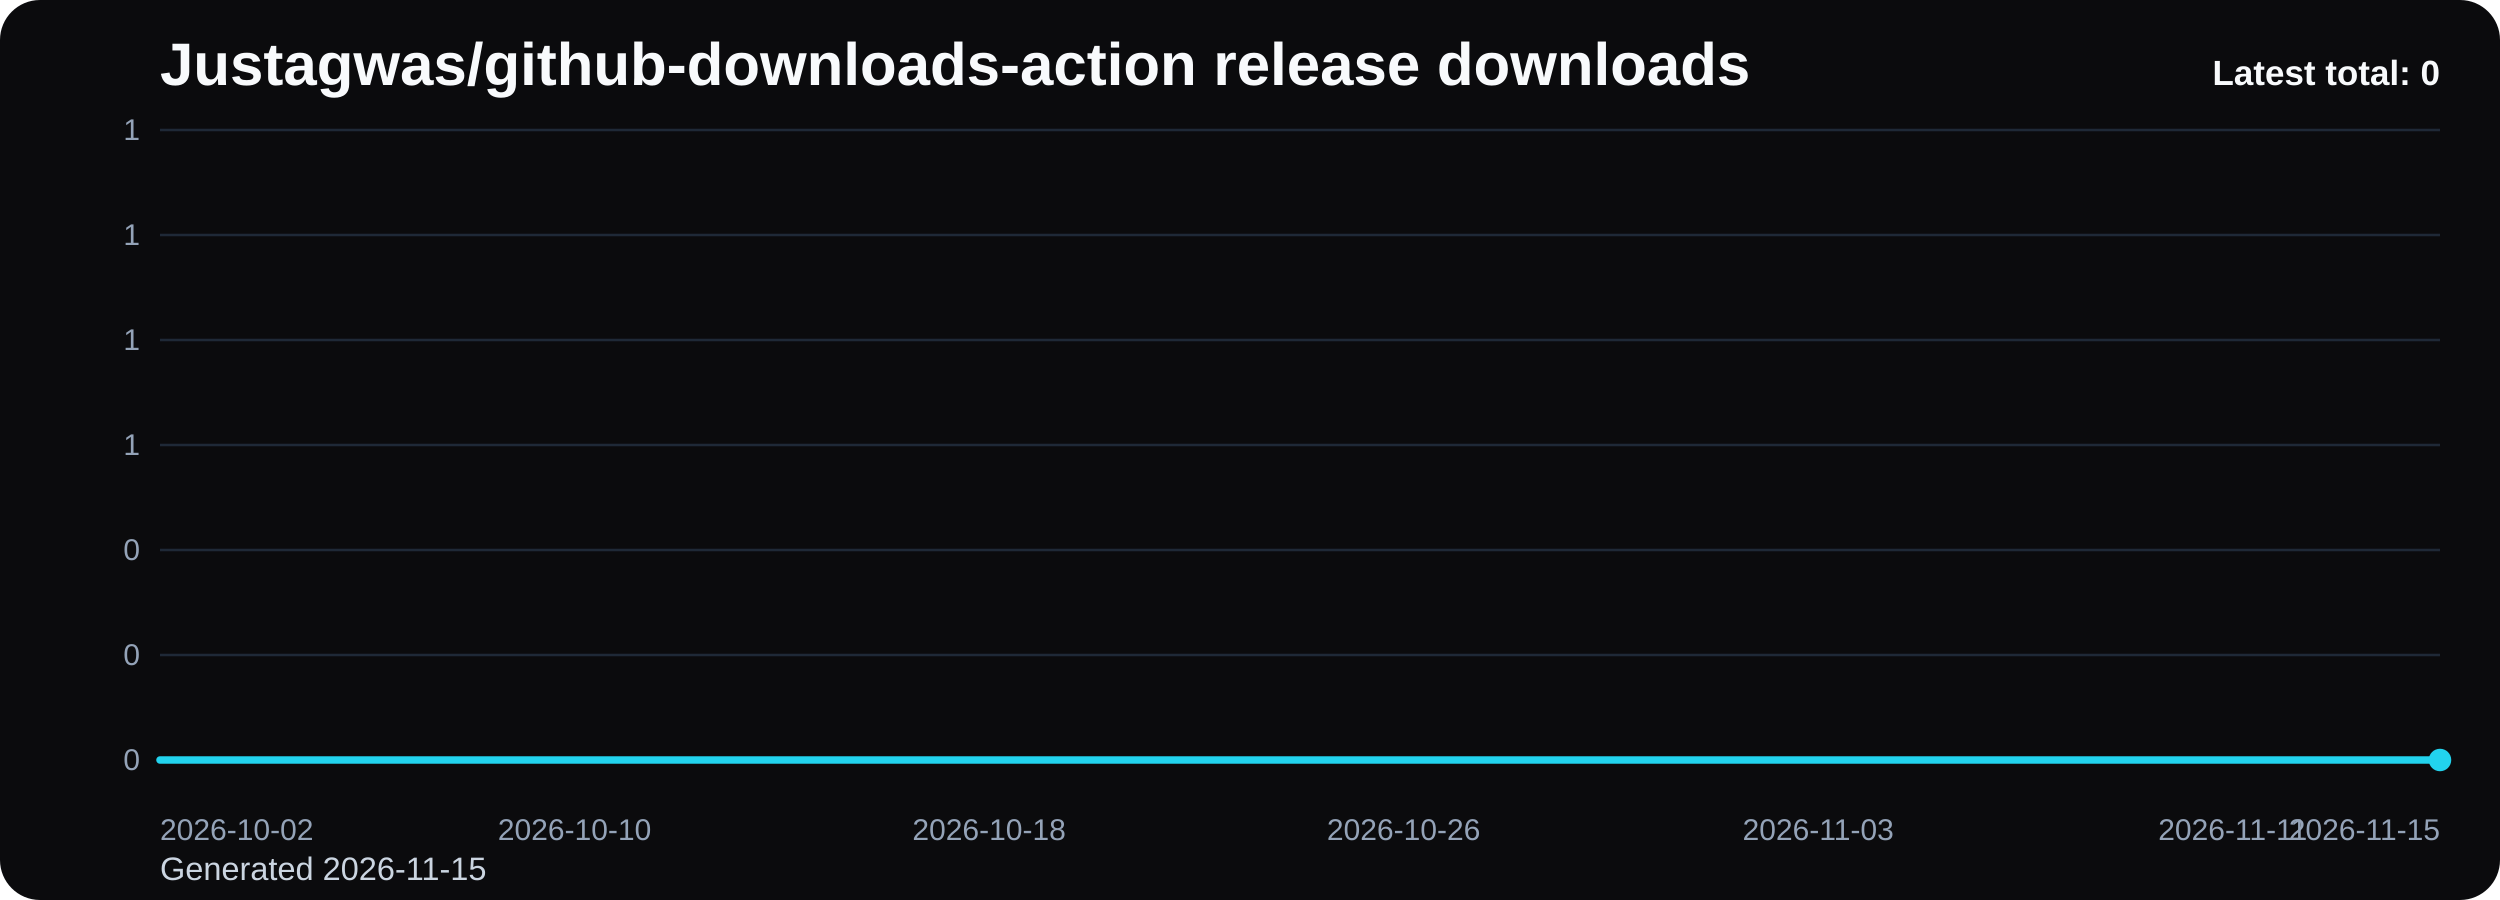
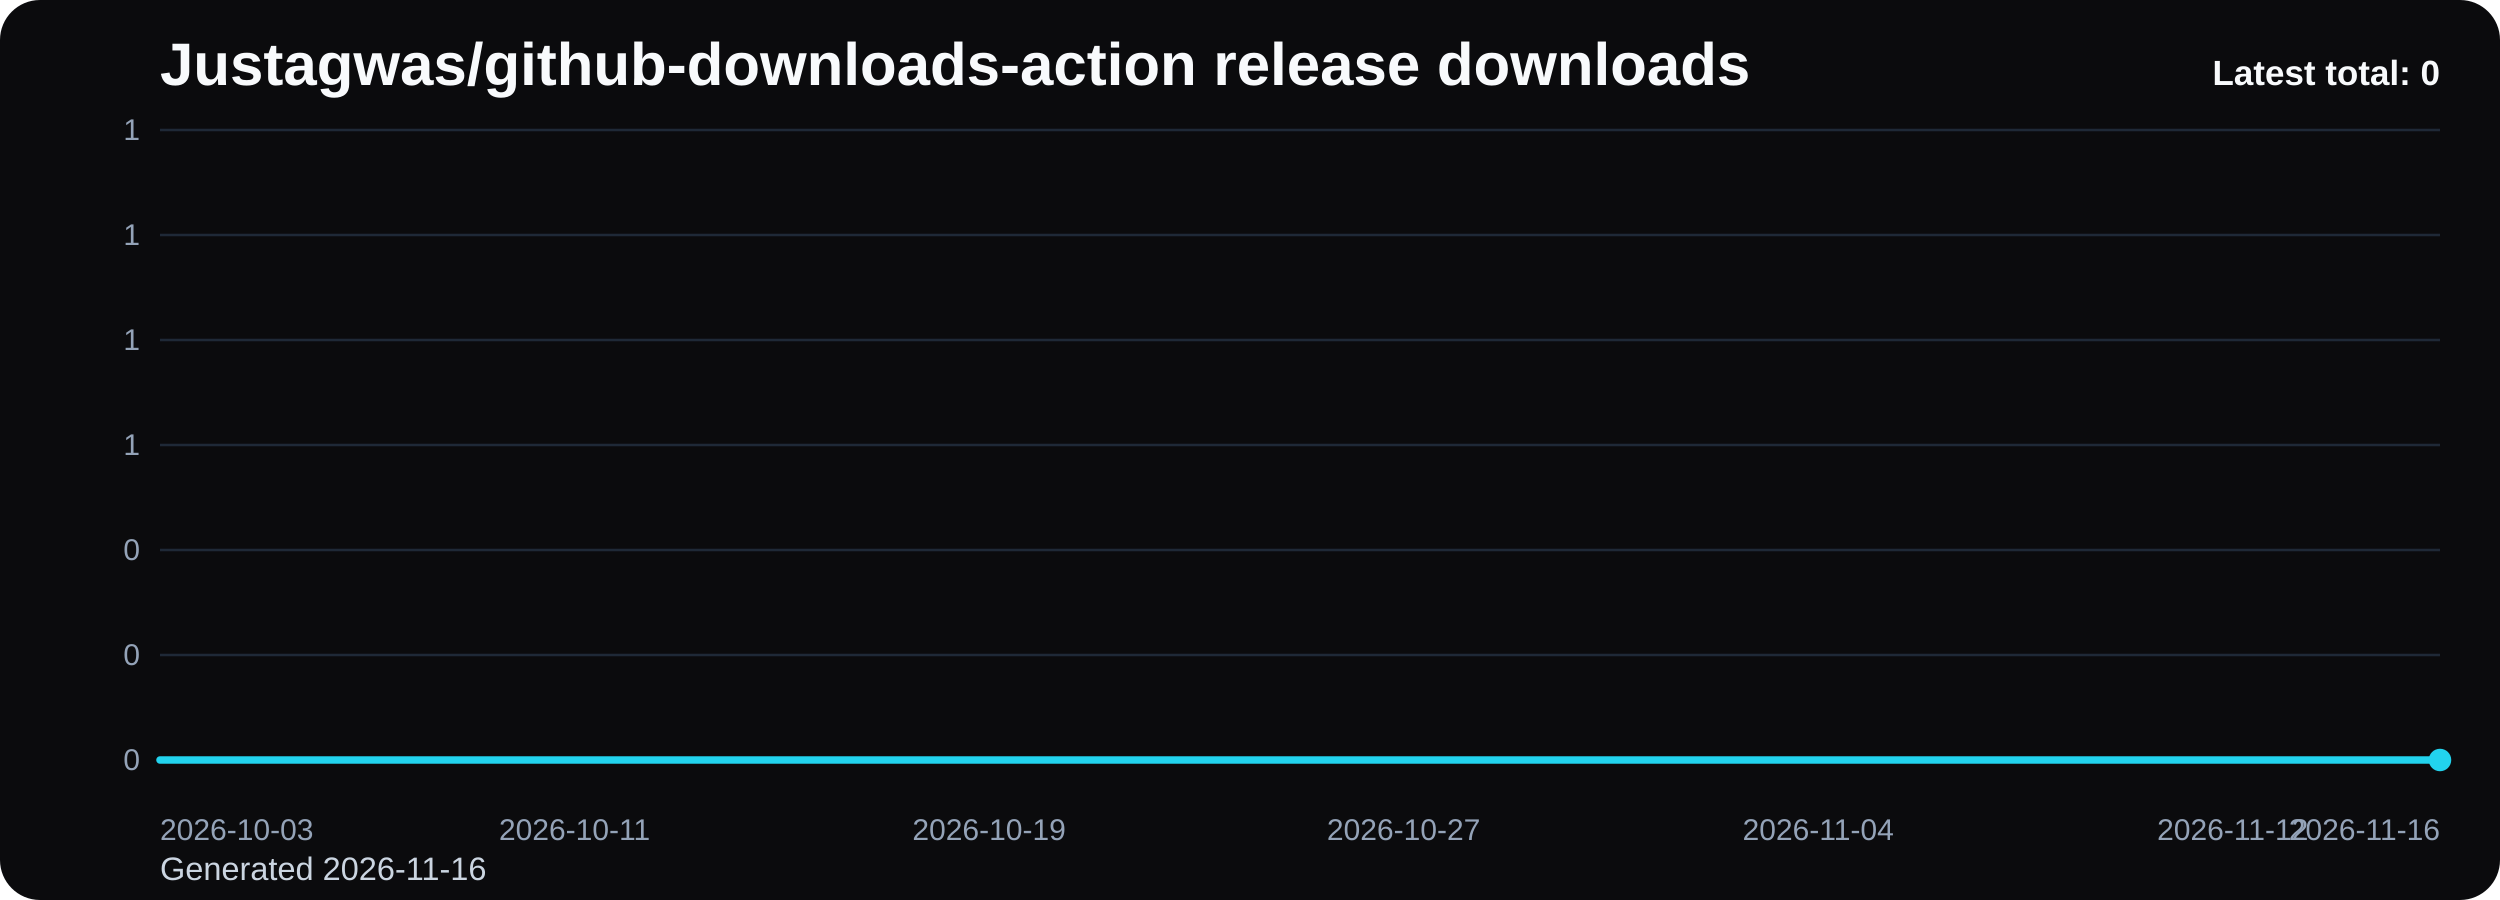
<svg xmlns="http://www.w3.org/2000/svg" viewBox="0 0 1000 360" role="img" aria-label="Justagwas/github-downloads-action release downloads chart">
  <defs>
    <linearGradient id="fill-total-trend-black" x1="0" y1="0" x2="0" y2="1">
      <stop offset="0%" stop-color="#22d3ee" stop-opacity="0.32" />
      <stop offset="100%" stop-color="#22d3ee" stop-opacity="0.05" />
    </linearGradient>
    <style>
      .bg { fill: #0b0b0d; }
      .title { font: 700 24px Arial, sans-serif; fill: #f8fafc; }
      .sub { font: 400 13px Arial, sans-serif; fill: #cbd5e1; }
      .grid { stroke: #1f2937; stroke-width: 1; }
      .axis { font: 400 12px Arial, sans-serif; fill: #94a3b8; }
      .line { fill: none; stroke: #22d3ee; stroke-width: 3; stroke-linecap: round; stroke-linejoin: round; }
      .dot { fill: #22d3ee; }
      .value { font: 600 11px Arial, sans-serif; fill: #cbd5e1; }
      .latest { font: 700 14px Arial, sans-serif; fill: #f8fafc; }
    </style>
  </defs>
  <rect class="bg" x="0" y="0" width="1000" height="360" rx="16" />
  <text class="title" x="64" y="34">Justagwas/github-downloads-action release downloads</text>
-   <text class="sub" x="64" y="352">Generated 2026-11-15</text>
+   <text class="sub" x="64" y="352">Generated 2026-11-16</text>
  <line x1="64" y1="52.00" x2="976" y2="52.00" class="grid" />
  <text x="56" y="56.00" text-anchor="end" class="axis">1</text>
  <line x1="64" y1="94.00" x2="976" y2="94.00" class="grid" />
  <text x="56" y="98.00" text-anchor="end" class="axis">1</text>
  <line x1="64" y1="136.00" x2="976" y2="136.00" class="grid" />
  <text x="56" y="140.00" text-anchor="end" class="axis">1</text>
  <line x1="64" y1="178.00" x2="976" y2="178.00" class="grid" />
  <text x="56" y="182.00" text-anchor="end" class="axis">1</text>
  <line x1="64" y1="220.00" x2="976" y2="220.00" class="grid" />
  <text x="56" y="224.00" text-anchor="end" class="axis">0</text>
  <line x1="64" y1="262.00" x2="976" y2="262.00" class="grid" />
  <text x="56" y="266.00" text-anchor="end" class="axis">0</text>
  <line x1="64" y1="304.00" x2="976" y2="304.00" class="grid" />
  <text x="56" y="308.00" text-anchor="end" class="axis">0</text>
  <path d="M 64.00 304 L 64.00 304.00 L 84.73 304.00 L 105.45 304.00 L 126.18 304.00 L 146.91 304.00 L 167.64 304.00 L 188.36 304.00 L 209.09 304.00 L 229.82 304.00 L 250.55 304.00 L 271.27 304.00 L 292.00 304.00 L 312.73 304.00 L 333.45 304.00 L 354.18 304.00 L 374.91 304.00 L 395.64 304.00 L 416.36 304.00 L 437.09 304.00 L 457.82 304.00 L 478.55 304.00 L 499.27 304.00 L 520.00 304.00 L 540.73 304.00 L 561.45 304.00 L 582.18 304.00 L 602.91 304.00 L 623.64 304.00 L 644.36 304.00 L 665.09 304.00 L 685.82 304.00 L 706.55 304.00 L 727.27 304.00 L 748.00 304.00 L 768.73 304.00 L 789.45 304.00 L 810.18 304.00 L 830.91 304.00 L 851.64 304.00 L 872.36 304.00 L 893.09 304.00 L 913.82 304.00 L 934.55 304.00 L 955.27 304.00 L 976.00 304.00 L 976.00 304 Z" fill="url(#fill-total-trend-black)" />
  <polyline class="line" points="64.00,304.00 84.73,304.00 105.45,304.00 126.18,304.00 146.91,304.00 167.64,304.00 188.36,304.00 209.09,304.00 229.82,304.00 250.55,304.00 271.27,304.00 292.00,304.00 312.73,304.00 333.45,304.00 354.18,304.00 374.91,304.00 395.64,304.00 416.36,304.00 437.09,304.00 457.82,304.00 478.55,304.00 499.27,304.00 520.00,304.00 540.73,304.00 561.45,304.00 582.18,304.00 602.91,304.00 623.64,304.00 644.36,304.00 665.09,304.00 685.82,304.00 706.55,304.00 727.27,304.00 748.00,304.00 768.73,304.00 789.45,304.00 810.18,304.00 830.91,304.00 851.64,304.00 872.36,304.00 893.09,304.00 913.82,304.00 934.55,304.00 955.27,304.00 976.00,304.00" />
  <circle class="dot" cx="976.00" cy="304.00" r="4.5" />
-   <text class="axis" x="64.00" y="336" text-anchor="start">2026-10-02</text>
-   <text class="axis" x="229.82" y="336" text-anchor="middle">2026-10-10</text>
-   <text class="axis" x="395.64" y="336" text-anchor="middle">2026-10-18</text>
-   <text class="axis" x="561.45" y="336" text-anchor="middle">2026-10-26</text>
-   <text class="axis" x="727.27" y="336" text-anchor="middle">2026-11-03</text>
-   <text class="axis" x="893.09" y="336" text-anchor="middle">2026-11-11</text>
-   <text class="axis" x="976.00" y="336" text-anchor="end">2026-11-15</text>
+   <text class="axis" x="64.00" y="336" text-anchor="start">2026-10-03</text>
+   <text class="axis" x="229.82" y="336" text-anchor="middle">2026-10-11</text>
+   <text class="axis" x="395.64" y="336" text-anchor="middle">2026-10-19</text>
+   <text class="axis" x="561.45" y="336" text-anchor="middle">2026-10-27</text>
+   <text class="axis" x="727.27" y="336" text-anchor="middle">2026-11-04</text>
+   <text class="axis" x="893.09" y="336" text-anchor="middle">2026-11-12</text>
+   <text class="axis" x="976.00" y="336" text-anchor="end">2026-11-16</text>
  <text class="latest" x="976" y="34" text-anchor="end">Latest total: 0</text>
</svg>
